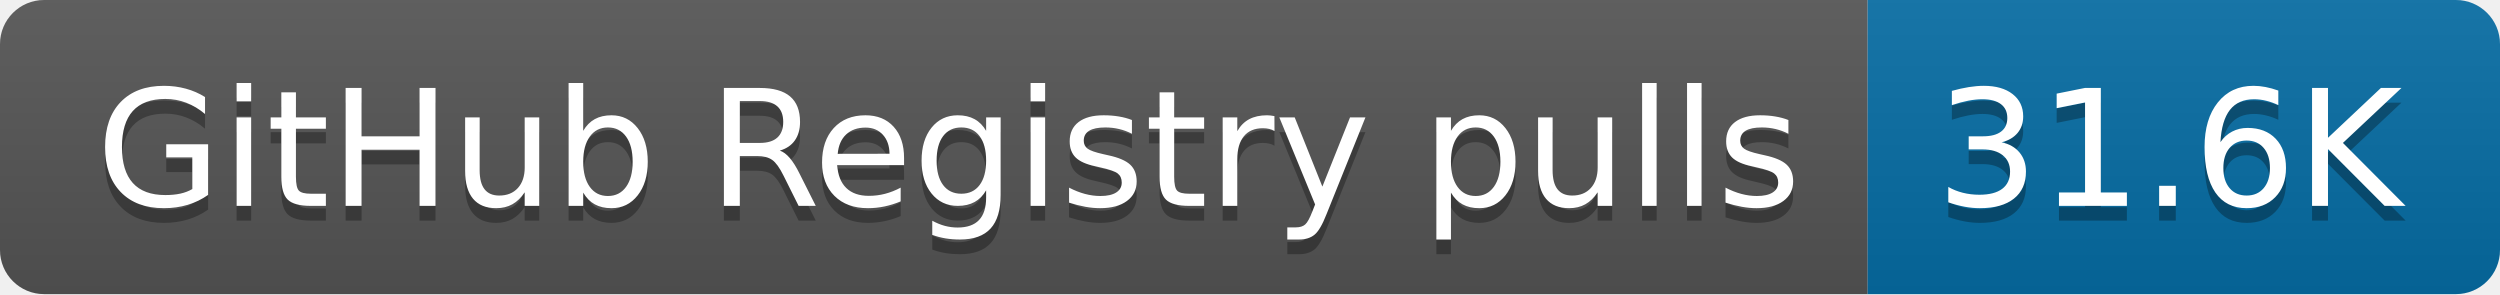
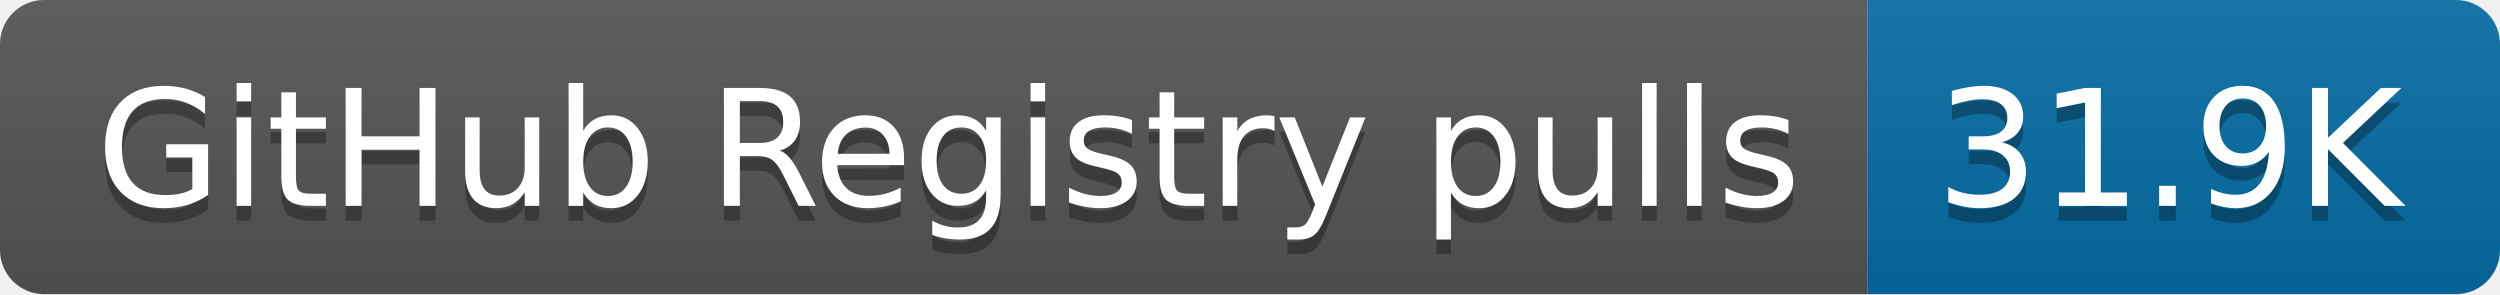
- <svg xmlns="http://www.w3.org/2000/svg" width="170" height="20" role="img" aria-label="GitHub Registry pulls: 31.6K">
+ <svg xmlns="http://www.w3.org/2000/svg" width="170" height="20" role="img" aria-label="GitHub Registry pulls: 31.9K">
  <linearGradient id="s" x2="0" y2="100%">
    <stop offset="0" stop-color="#bbb" stop-opacity=".1" />
    <stop offset="1" stop-opacity=".1" />
  </linearGradient>
  <clipPath id="r">
    <rect width="170" height="20" rx="3" fill="#fff" />
  </clipPath>
  <g clip-path="url(#r)">
    <rect width="127" height="20" fill="#555" />
    <rect x="127" width="43" height="20" fill="#066da5" />
    <rect width="170" height="20" fill="url(#s)" />
  </g>
  <g fill="#fff" text-anchor="middle" font-family="Verdana,Geneva,DejaVu Sans,sans-serif" text-rendering="geometricPrecision" font-size="110">
    <text aria-hidden="true" x="645" y="150" fill="#010101" fill-opacity=".3" transform="scale(.1)" textLength="1170">GitHub Registry pulls</text>
    <text x="645" y="140" transform="scale(.1)" fill="#fff" textLength="1170">GitHub Registry pulls</text>
-     <text aria-hidden="true" x="1475" y="150" fill="#010101" fill-opacity=".3" transform="scale(.1)" textLength="330">31.6K</text>
-     <text x="1475" y="140" transform="scale(.1)" fill="#fff" textLength="330">31.6K</text>
+     <text aria-hidden="true" x="1475" y="150" fill="#010101" fill-opacity=".3" transform="scale(.1)" textLength="330">31.9K</text>
+     <text x="1475" y="140" transform="scale(.1)" fill="#fff" textLength="330">31.9K</text>
  </g>
</svg>
